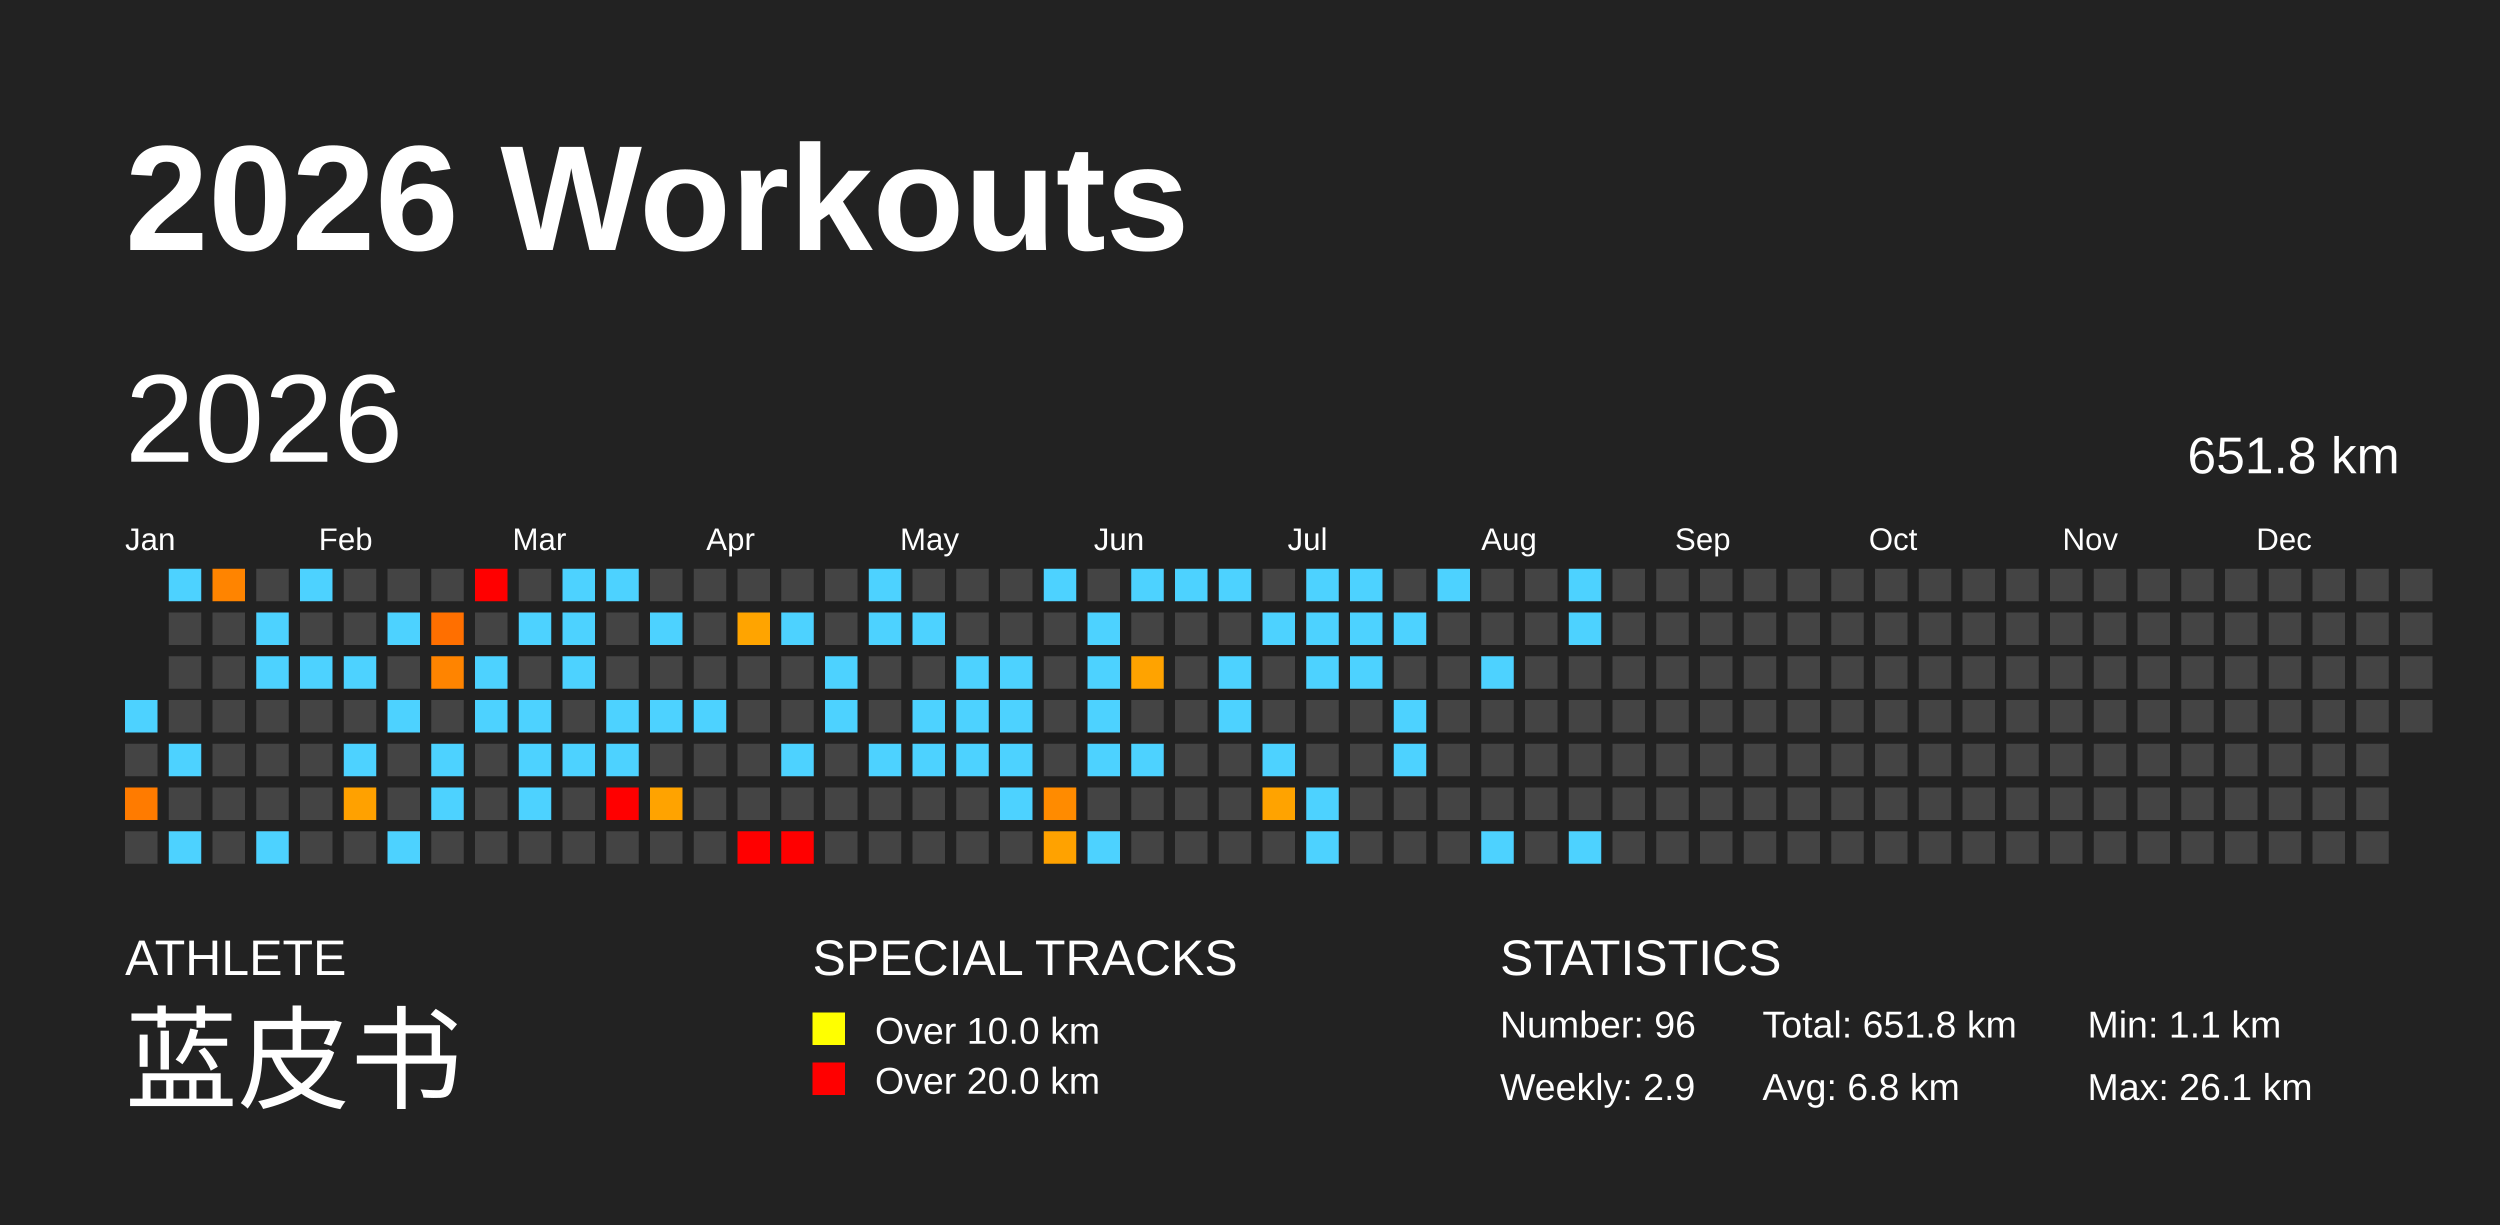
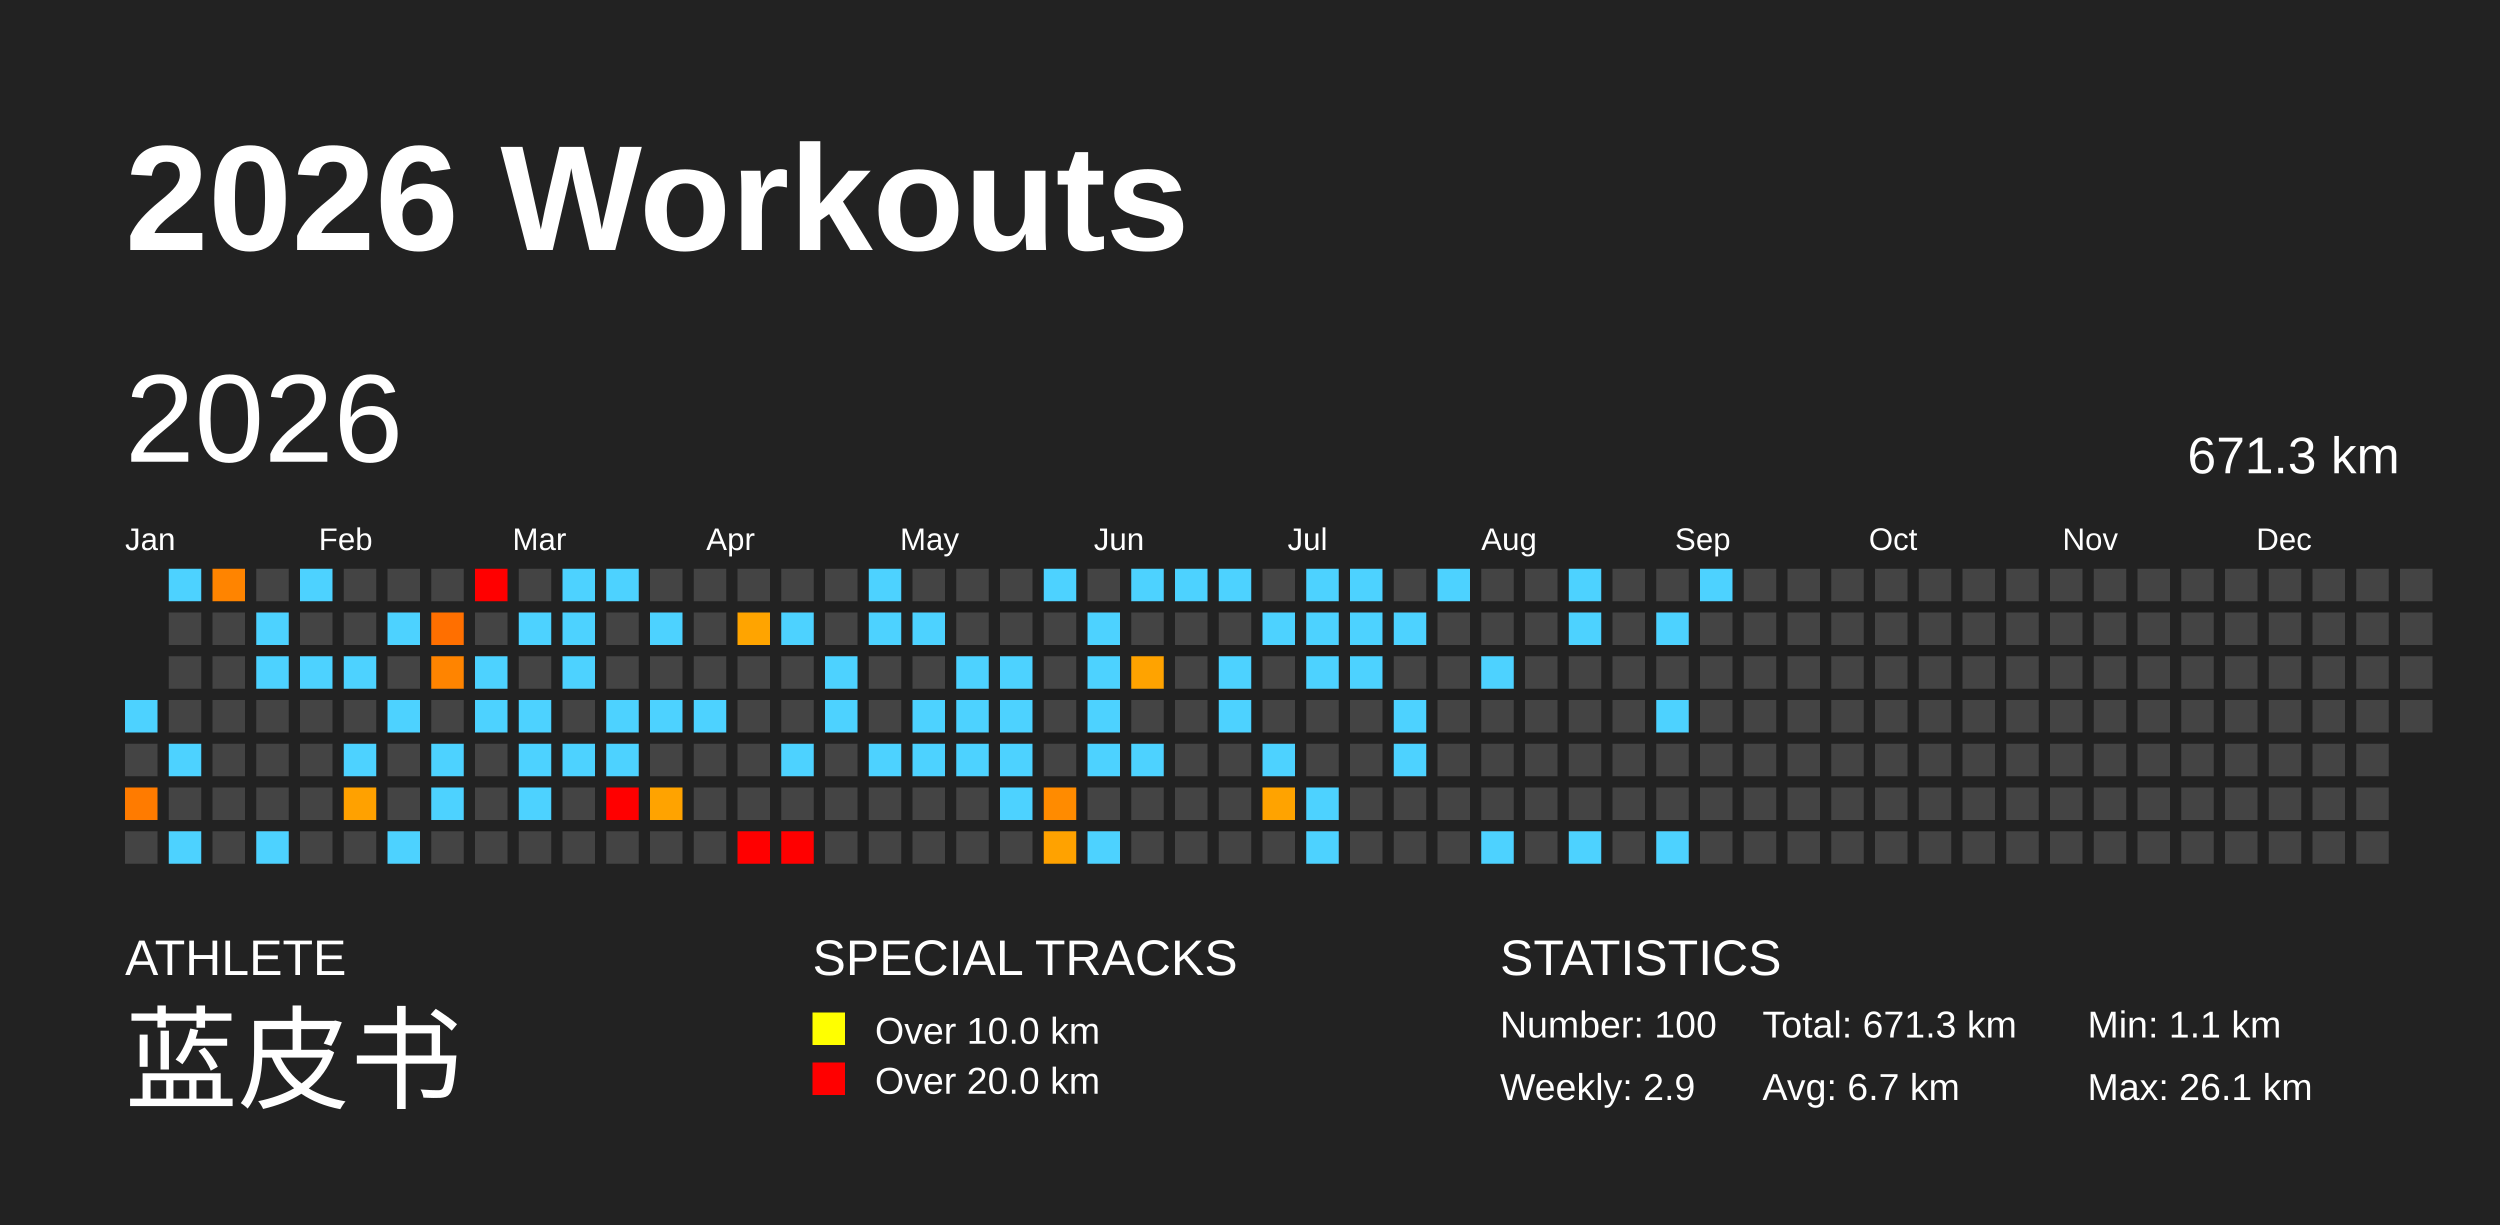
<svg xmlns="http://www.w3.org/2000/svg" baseProfile="full" height="98mm" version="1.1" viewBox="0,0,200,98" width="200mm">
  <defs />
  <rect fill="#222222" height="98" width="200" x="0" y="0" />
  <text fill="#FFFFFF" style="font-size:12px; font-family:Arial; font-weight:bold;" x="10" y="20">2026 Workouts</text>
  <text fill="#FFFFFF" style="font-size:4px; font-family:Arial" x="10" y="78">ATHLETE</text>
  <text fill="#FFFFFF" style="font-size:9px; font-family:Arial" x="10" y="88">蓝皮书</text>
  <text fill="#FFFFFF" style="font-size:4px; font-family:Arial" x="65" y="78">SPECIAL TRACKS</text>
  <rect fill="yellow" height="2.6" width="2.6" x="65" y="81" />
  <text fill="#FFFFFF" style="font-size:3px; font-family:Arial" x="70" y="83.5">Over 10.0 km</text>
  <rect fill="red" height="2.6" width="2.6" x="65" y="85" />
  <text fill="#FFFFFF" style="font-size:3px; font-family:Arial" x="70" y="87.5">Over 20.0 km</text>
  <text fill="#FFFFFF" style="font-size:4px; font-family:Arial" x="120" y="78">STATISTICS</text>
-   <text fill="#FFFFFF" style="font-size:3px; font-family:Arial" x="120" y="83">Number: 96</text>
+   <text fill="#FFFFFF" style="font-size:3px; font-family:Arial" x="120" y="83">Number: 100</text>
  <text fill="#FFFFFF" style="font-size:3px; font-family:Arial" x="120" y="88">Weekly: 2.9</text>
-   <text fill="#FFFFFF" style="font-size:3px; font-family:Arial" x="141" y="83">Total: 651.8 km</text>
-   <text fill="#FFFFFF" style="font-size:3px; font-family:Arial" x="141" y="88">Avg: 6.8 km</text>
+   <text fill="#FFFFFF" style="font-size:3px; font-family:Arial" x="141" y="83">Total: 671.3 km</text>
+   <text fill="#FFFFFF" style="font-size:3px; font-family:Arial" x="141" y="88">Avg: 6.7 km</text>
  <text fill="#FFFFFF" style="font-size:3px; font-family:Arial" x="167" y="83">Min: 1.1 km</text>
  <text fill="#FFFFFF" style="font-size:3px; font-family:Arial" x="167" y="88">Max: 26.1 km</text>
  <text dominant-baseline="hanging" fill="#FFFFFF" style="font-size:10.0px; font-family:Arial;" x="10" y="30">2026</text>
-   <text dominant-baseline="hanging" fill="#FFFFFF" style="font-size:4.125px; font-family:Arial;" x="175" y="35">651.8 km</text>
+   <text dominant-baseline="hanging" fill="#FFFFFF" style="font-size:4.125px; font-family:Arial;" x="175" y="35">671.3 km</text>
  <text fill="#FFFFFF" style="font-size:2.5px; font-family:Arial" x="10.0" y="44">Jan</text>
  <text fill="#FFFFFF" style="font-size:2.5px; font-family:Arial" x="25.5" y="44">Feb</text>
  <text fill="#FFFFFF" style="font-size:2.5px; font-family:Arial" x="41.0" y="44">Mar</text>
  <text fill="#FFFFFF" style="font-size:2.5px; font-family:Arial" x="56.5" y="44">Apr</text>
  <text fill="#FFFFFF" style="font-size:2.5px; font-family:Arial" x="72.0" y="44">May</text>
  <text fill="#FFFFFF" style="font-size:2.5px; font-family:Arial" x="87.5" y="44">Jun</text>
  <text fill="#FFFFFF" style="font-size:2.5px; font-family:Arial" x="103.0" y="44">Jul</text>
  <text fill="#FFFFFF" style="font-size:2.5px; font-family:Arial" x="118.5" y="44">Aug</text>
  <text fill="#FFFFFF" style="font-size:2.5px; font-family:Arial" x="134.0" y="44">Sep</text>
  <text fill="#FFFFFF" style="font-size:2.5px; font-family:Arial" x="149.5" y="44">Oct</text>
  <text fill="#FFFFFF" style="font-size:2.5px; font-family:Arial" x="165.0" y="44">Nov</text>
  <text fill="#FFFFFF" style="font-size:2.5px; font-family:Arial" x="180.5" y="44">Dec</text>
  <rect fill="#4dd2ff" height="2.6" width="2.6" x="10.0" y="56.0" />
  <rect fill="#444444" height="2.6" width="2.6" x="10.0" y="59.5" />
  <rect fill="#ff7b00" height="2.6" width="2.6" x="10.0" y="63.0" />
  <rect fill="#444444" height="2.6" width="2.6" x="10.0" y="66.5" />
  <rect fill="#4dd2ff" height="2.6" width="2.6" x="13.5" y="45.5" />
  <rect fill="#444444" height="2.6" width="2.6" x="13.5" y="49.0" />
  <rect fill="#444444" height="2.6" width="2.6" x="13.5" y="52.5" />
  <rect fill="#444444" height="2.6" width="2.6" x="13.5" y="56.0" />
  <rect fill="#4dd2ff" height="2.6" width="2.6" x="13.5" y="59.5" />
  <rect fill="#444444" height="2.6" width="2.6" x="13.5" y="63.0" />
  <rect fill="#4dd2ff" height="2.6" width="2.6" x="13.5" y="66.5" />
  <rect fill="#ff8400" height="2.6" width="2.6" x="17.0" y="45.5" />
  <rect fill="#444444" height="2.6" width="2.6" x="17.0" y="49.0" />
  <rect fill="#444444" height="2.6" width="2.6" x="17.0" y="52.5" />
  <rect fill="#444444" height="2.6" width="2.6" x="17.0" y="56.0" />
  <rect fill="#444444" height="2.6" width="2.6" x="17.0" y="59.5" />
  <rect fill="#444444" height="2.6" width="2.6" x="17.0" y="63.0" />
  <rect fill="#444444" height="2.6" width="2.6" x="17.0" y="66.5" />
  <rect fill="#444444" height="2.6" width="2.6" x="20.5" y="45.5" />
  <rect fill="#4dd2ff" height="2.6" width="2.6" x="20.5" y="49.0" />
  <rect fill="#4dd2ff" height="2.6" width="2.6" x="20.5" y="52.5" />
  <rect fill="#444444" height="2.6" width="2.6" x="20.5" y="56.0" />
  <rect fill="#444444" height="2.6" width="2.6" x="20.5" y="59.5" />
  <rect fill="#444444" height="2.6" width="2.6" x="20.5" y="63.0" />
  <rect fill="#4dd2ff" height="2.6" width="2.6" x="20.5" y="66.5" />
  <rect fill="#4dd2ff" height="2.6" width="2.6" x="24.0" y="45.5" />
  <rect fill="#444444" height="2.6" width="2.6" x="24.0" y="49.0" />
  <rect fill="#4dd2ff" height="2.6" width="2.6" x="24.0" y="52.5" />
  <rect fill="#444444" height="2.6" width="2.6" x="24.0" y="56.0" />
  <rect fill="#444444" height="2.6" width="2.6" x="24.0" y="59.5" />
  <rect fill="#444444" height="2.6" width="2.6" x="24.0" y="63.0" />
  <rect fill="#444444" height="2.6" width="2.6" x="24.0" y="66.5" />
  <rect fill="#444444" height="2.6" width="2.6" x="27.5" y="45.5" />
  <rect fill="#444444" height="2.6" width="2.6" x="27.5" y="49.0" />
  <rect fill="#4dd2ff" height="2.6" width="2.6" x="27.5" y="52.5" />
  <rect fill="#444444" height="2.6" width="2.6" x="27.5" y="56.0" />
  <rect fill="#4dd2ff" height="2.6" width="2.6" x="27.5" y="59.5" />
  <rect fill="#ffa100" height="2.6" width="2.6" x="27.5" y="63.0" />
  <rect fill="#444444" height="2.6" width="2.6" x="27.5" y="66.5" />
  <rect fill="#444444" height="2.6" width="2.6" x="31.0" y="45.5" />
  <rect fill="#4dd2ff" height="2.6" width="2.6" x="31.0" y="49.0" />
  <rect fill="#444444" height="2.6" width="2.6" x="31.0" y="52.5" />
  <rect fill="#4dd2ff" height="2.6" width="2.6" x="31.0" y="56.0" />
  <rect fill="#444444" height="2.6" width="2.6" x="31.0" y="59.5" />
  <rect fill="#444444" height="2.6" width="2.6" x="31.0" y="63.0" />
  <rect fill="#4dd2ff" height="2.6" width="2.6" x="31.0" y="66.5" />
  <rect fill="#444444" height="2.6" width="2.6" x="34.5" y="45.5" />
  <rect fill="#ff6f00" height="2.6" width="2.6" x="34.5" y="49.0" />
  <rect fill="#ff8400" height="2.6" width="2.6" x="34.5" y="52.5" />
  <rect fill="#444444" height="2.6" width="2.6" x="34.5" y="56.0" />
  <rect fill="#4dd2ff" height="2.6" width="2.6" x="34.5" y="59.5" />
  <rect fill="#4dd2ff" height="2.6" width="2.6" x="34.5" y="63.0" />
  <rect fill="#444444" height="2.6" width="2.6" x="34.5" y="66.5" />
  <rect fill="red" height="2.6" width="2.6" x="38.0" y="45.5" />
  <rect fill="#444444" height="2.6" width="2.6" x="38.0" y="49.0" />
  <rect fill="#4dd2ff" height="2.6" width="2.6" x="38.0" y="52.5" />
  <rect fill="#4dd2ff" height="2.6" width="2.6" x="38.0" y="56.0" />
  <rect fill="#444444" height="2.6" width="2.6" x="38.0" y="59.5" />
  <rect fill="#444444" height="2.6" width="2.6" x="38.0" y="63.0" />
  <rect fill="#444444" height="2.6" width="2.6" x="38.0" y="66.5" />
  <rect fill="#444444" height="2.6" width="2.6" x="41.5" y="45.5" />
  <rect fill="#4dd2ff" height="2.6" width="2.6" x="41.5" y="49.0" />
  <rect fill="#444444" height="2.6" width="2.6" x="41.5" y="52.5" />
  <rect fill="#4dd2ff" height="2.6" width="2.6" x="41.5" y="56.0" />
  <rect fill="#4dd2ff" height="2.6" width="2.6" x="41.5" y="59.5" />
  <rect fill="#4dd2ff" height="2.6" width="2.6" x="41.5" y="63.0" />
  <rect fill="#444444" height="2.6" width="2.6" x="41.5" y="66.5" />
  <rect fill="#4dd2ff" height="2.6" width="2.6" x="45.0" y="45.5" />
  <rect fill="#4dd2ff" height="2.6" width="2.6" x="45.0" y="49.0" />
  <rect fill="#4dd2ff" height="2.6" width="2.6" x="45.0" y="52.5" />
  <rect fill="#444444" height="2.6" width="2.6" x="45.0" y="56.0" />
  <rect fill="#4dd2ff" height="2.6" width="2.6" x="45.0" y="59.5" />
  <rect fill="#444444" height="2.6" width="2.6" x="45.0" y="63.0" />
  <rect fill="#444444" height="2.6" width="2.6" x="45.0" y="66.5" />
  <rect fill="#4dd2ff" height="2.6" width="2.6" x="48.5" y="45.5" />
  <rect fill="#444444" height="2.6" width="2.6" x="48.5" y="49.0" />
  <rect fill="#444444" height="2.6" width="2.6" x="48.5" y="52.5" />
  <rect fill="#4dd2ff" height="2.6" width="2.6" x="48.5" y="56.0" />
  <rect fill="#4dd2ff" height="2.6" width="2.6" x="48.5" y="59.5" />
  <rect fill="red" height="2.6" width="2.6" x="48.5" y="63.0" />
  <rect fill="#444444" height="2.6" width="2.6" x="48.5" y="66.5" />
  <rect fill="#444444" height="2.6" width="2.6" x="52.0" y="45.5" />
  <rect fill="#4dd2ff" height="2.6" width="2.6" x="52.0" y="49.0" />
  <rect fill="#444444" height="2.6" width="2.6" x="52.0" y="52.5" />
  <rect fill="#4dd2ff" height="2.6" width="2.6" x="52.0" y="56.0" />
  <rect fill="#444444" height="2.6" width="2.6" x="52.0" y="59.5" />
  <rect fill="#ffa300" height="2.6" width="2.6" x="52.0" y="63.0" />
  <rect fill="#444444" height="2.6" width="2.6" x="52.0" y="66.5" />
  <rect fill="#444444" height="2.6" width="2.6" x="55.5" y="45.5" />
  <rect fill="#444444" height="2.6" width="2.6" x="55.5" y="49.0" />
  <rect fill="#444444" height="2.6" width="2.6" x="55.5" y="52.5" />
  <rect fill="#4dd2ff" height="2.6" width="2.6" x="55.5" y="56.0" />
  <rect fill="#444444" height="2.6" width="2.6" x="55.5" y="59.5" />
  <rect fill="#444444" height="2.6" width="2.6" x="55.5" y="63.0" />
  <rect fill="#444444" height="2.6" width="2.6" x="55.5" y="66.5" />
  <rect fill="#444444" height="2.6" width="2.6" x="59.0" y="45.5" />
  <rect fill="#ffa400" height="2.6" width="2.6" x="59.0" y="49.0" />
  <rect fill="#444444" height="2.6" width="2.6" x="59.0" y="52.5" />
  <rect fill="#444444" height="2.6" width="2.6" x="59.0" y="56.0" />
  <rect fill="#444444" height="2.6" width="2.6" x="59.0" y="59.5" />
  <rect fill="#444444" height="2.6" width="2.6" x="59.0" y="63.0" />
  <rect fill="red" height="2.6" width="2.6" x="59.0" y="66.5" />
  <rect fill="#444444" height="2.6" width="2.6" x="62.5" y="45.5" />
  <rect fill="#4dd2ff" height="2.6" width="2.6" x="62.5" y="49.0" />
  <rect fill="#444444" height="2.6" width="2.6" x="62.5" y="52.5" />
  <rect fill="#444444" height="2.6" width="2.6" x="62.5" y="56.0" />
  <rect fill="#4dd2ff" height="2.6" width="2.6" x="62.5" y="59.5" />
  <rect fill="#444444" height="2.6" width="2.6" x="62.5" y="63.0" />
  <rect fill="red" height="2.6" width="2.6" x="62.5" y="66.5" />
  <rect fill="#444444" height="2.6" width="2.6" x="66.0" y="45.5" />
  <rect fill="#444444" height="2.6" width="2.6" x="66.0" y="49.0" />
  <rect fill="#4dd2ff" height="2.6" width="2.6" x="66.0" y="52.5" />
  <rect fill="#4dd2ff" height="2.6" width="2.6" x="66.0" y="56.0" />
  <rect fill="#444444" height="2.6" width="2.6" x="66.0" y="59.5" />
  <rect fill="#444444" height="2.6" width="2.6" x="66.0" y="63.0" />
  <rect fill="#444444" height="2.6" width="2.6" x="66.0" y="66.5" />
  <rect fill="#4dd2ff" height="2.6" width="2.6" x="69.5" y="45.5" />
  <rect fill="#4dd2ff" height="2.6" width="2.6" x="69.5" y="49.0" />
  <rect fill="#444444" height="2.6" width="2.6" x="69.5" y="52.5" />
  <rect fill="#444444" height="2.6" width="2.6" x="69.5" y="56.0" />
  <rect fill="#4dd2ff" height="2.6" width="2.6" x="69.5" y="59.5" />
  <rect fill="#444444" height="2.6" width="2.6" x="69.5" y="63.0" />
  <rect fill="#444444" height="2.6" width="2.6" x="69.5" y="66.5" />
  <rect fill="#444444" height="2.6" width="2.6" x="73.0" y="45.5" />
  <rect fill="#4dd2ff" height="2.6" width="2.6" x="73.0" y="49.0" />
  <rect fill="#444444" height="2.6" width="2.6" x="73.0" y="52.5" />
  <rect fill="#4dd2ff" height="2.6" width="2.6" x="73.0" y="56.0" />
  <rect fill="#4dd2ff" height="2.6" width="2.6" x="73.0" y="59.5" />
  <rect fill="#444444" height="2.6" width="2.6" x="73.0" y="63.0" />
  <rect fill="#444444" height="2.6" width="2.6" x="73.0" y="66.5" />
  <rect fill="#444444" height="2.6" width="2.6" x="76.5" y="45.5" />
  <rect fill="#444444" height="2.6" width="2.6" x="76.5" y="49.0" />
  <rect fill="#4dd2ff" height="2.6" width="2.6" x="76.5" y="52.5" />
  <rect fill="#4dd2ff" height="2.6" width="2.6" x="76.5" y="56.0" />
  <rect fill="#4dd2ff" height="2.6" width="2.6" x="76.5" y="59.5" />
  <rect fill="#444444" height="2.6" width="2.6" x="76.5" y="63.0" />
  <rect fill="#444444" height="2.6" width="2.6" x="76.5" y="66.5" />
  <rect fill="#444444" height="2.6" width="2.6" x="80.0" y="45.5" />
  <rect fill="#444444" height="2.6" width="2.6" x="80.0" y="49.0" />
  <rect fill="#4dd2ff" height="2.6" width="2.6" x="80.0" y="52.5" />
  <rect fill="#4dd2ff" height="2.6" width="2.6" x="80.0" y="56.0" />
  <rect fill="#4dd2ff" height="2.6" width="2.6" x="80.0" y="59.5" />
  <rect fill="#4dd2ff" height="2.6" width="2.6" x="80.0" y="63.0" />
  <rect fill="#444444" height="2.6" width="2.6" x="80.0" y="66.5" />
  <rect fill="#4dd2ff" height="2.6" width="2.6" x="83.5" y="45.5" />
  <rect fill="#444444" height="2.6" width="2.6" x="83.5" y="49.0" />
  <rect fill="#444444" height="2.6" width="2.6" x="83.5" y="52.5" />
  <rect fill="#444444" height="2.6" width="2.6" x="83.5" y="56.0" />
  <rect fill="#444444" height="2.6" width="2.6" x="83.5" y="59.5" />
  <rect fill="#ff8b00" height="2.6" width="2.6" x="83.5" y="63.0" />
  <rect fill="#ffa200" height="2.6" width="2.6" x="83.5" y="66.5" />
  <rect fill="#444444" height="2.6" width="2.6" x="87.0" y="45.5" />
  <rect fill="#4dd2ff" height="2.6" width="2.6" x="87.0" y="49.0" />
  <rect fill="#4dd2ff" height="2.6" width="2.6" x="87.0" y="52.5" />
  <rect fill="#4dd2ff" height="2.6" width="2.6" x="87.0" y="56.0" />
  <rect fill="#4dd2ff" height="2.6" width="2.6" x="87.0" y="59.5" />
  <rect fill="#444444" height="2.6" width="2.6" x="87.0" y="63.0" />
  <rect fill="#4dd2ff" height="2.6" width="2.6" x="87.0" y="66.5" />
  <rect fill="#4dd2ff" height="2.6" width="2.6" x="90.5" y="45.5" />
  <rect fill="#444444" height="2.6" width="2.6" x="90.5" y="49.0" />
  <rect fill="#ffa300" height="2.6" width="2.6" x="90.5" y="52.5" />
  <rect fill="#444444" height="2.6" width="2.6" x="90.5" y="56.0" />
  <rect fill="#4dd2ff" height="2.6" width="2.6" x="90.5" y="59.5" />
  <rect fill="#444444" height="2.6" width="2.6" x="90.5" y="63.0" />
  <rect fill="#444444" height="2.6" width="2.6" x="90.5" y="66.5" />
  <rect fill="#4dd2ff" height="2.6" width="2.6" x="94.0" y="45.5" />
  <rect fill="#444444" height="2.6" width="2.6" x="94.0" y="49.0" />
  <rect fill="#444444" height="2.6" width="2.6" x="94.0" y="52.5" />
  <rect fill="#444444" height="2.6" width="2.6" x="94.0" y="56.0" />
  <rect fill="#444444" height="2.6" width="2.6" x="94.0" y="59.5" />
  <rect fill="#444444" height="2.6" width="2.6" x="94.0" y="63.0" />
  <rect fill="#444444" height="2.6" width="2.6" x="94.0" y="66.5" />
  <rect fill="#4dd2ff" height="2.6" width="2.6" x="97.5" y="45.5" />
  <rect fill="#444444" height="2.6" width="2.6" x="97.5" y="49.0" />
  <rect fill="#4dd2ff" height="2.6" width="2.6" x="97.5" y="52.5" />
  <rect fill="#4dd2ff" height="2.6" width="2.6" x="97.5" y="56.0" />
  <rect fill="#444444" height="2.6" width="2.6" x="97.5" y="59.5" />
  <rect fill="#444444" height="2.6" width="2.6" x="97.5" y="63.0" />
  <rect fill="#444444" height="2.6" width="2.6" x="97.5" y="66.5" />
  <rect fill="#444444" height="2.6" width="2.6" x="101.0" y="45.5" />
  <rect fill="#4dd2ff" height="2.6" width="2.6" x="101.0" y="49.0" />
  <rect fill="#444444" height="2.6" width="2.6" x="101.0" y="52.5" />
  <rect fill="#444444" height="2.6" width="2.6" x="101.0" y="56.0" />
  <rect fill="#4dd2ff" height="2.6" width="2.6" x="101.0" y="59.5" />
  <rect fill="#ffa300" height="2.6" width="2.6" x="101.0" y="63.0" />
  <rect fill="#444444" height="2.6" width="2.6" x="101.0" y="66.5" />
  <rect fill="#4dd2ff" height="2.6" width="2.6" x="104.5" y="45.5" />
  <rect fill="#4dd2ff" height="2.6" width="2.6" x="104.5" y="49.0" />
  <rect fill="#4dd2ff" height="2.6" width="2.6" x="104.5" y="52.5" />
  <rect fill="#444444" height="2.6" width="2.6" x="104.5" y="56.0" />
  <rect fill="#444444" height="2.6" width="2.6" x="104.5" y="59.5" />
  <rect fill="#4dd2ff" height="2.6" width="2.6" x="104.5" y="63.0" />
  <rect fill="#4dd2ff" height="2.6" width="2.6" x="104.5" y="66.5" />
  <rect fill="#4dd2ff" height="2.6" width="2.6" x="108.0" y="45.5" />
  <rect fill="#4dd2ff" height="2.6" width="2.6" x="108.0" y="49.0" />
  <rect fill="#4dd2ff" height="2.6" width="2.6" x="108.0" y="52.5" />
  <rect fill="#444444" height="2.6" width="2.6" x="108.0" y="56.0" />
  <rect fill="#444444" height="2.6" width="2.6" x="108.0" y="59.5" />
  <rect fill="#444444" height="2.6" width="2.6" x="108.0" y="63.0" />
  <rect fill="#444444" height="2.6" width="2.6" x="108.0" y="66.5" />
  <rect fill="#444444" height="2.6" width="2.6" x="111.5" y="45.5" />
  <rect fill="#4dd2ff" height="2.6" width="2.6" x="111.5" y="49.0" />
  <rect fill="#444444" height="2.6" width="2.6" x="111.5" y="52.5" />
  <rect fill="#4dd2ff" height="2.6" width="2.6" x="111.5" y="56.0" />
  <rect fill="#4dd2ff" height="2.6" width="2.6" x="111.5" y="59.5" />
  <rect fill="#444444" height="2.6" width="2.6" x="111.5" y="63.0" />
  <rect fill="#444444" height="2.6" width="2.6" x="111.5" y="66.5" />
  <rect fill="#4dd2ff" height="2.6" width="2.6" x="115.0" y="45.5" />
  <rect fill="#444444" height="2.6" width="2.6" x="115.0" y="49.0" />
  <rect fill="#444444" height="2.6" width="2.6" x="115.0" y="52.5" />
  <rect fill="#444444" height="2.6" width="2.6" x="115.0" y="56.0" />
  <rect fill="#444444" height="2.6" width="2.6" x="115.0" y="59.5" />
  <rect fill="#444444" height="2.6" width="2.6" x="115.0" y="63.0" />
  <rect fill="#444444" height="2.6" width="2.6" x="115.0" y="66.5" />
  <rect fill="#444444" height="2.6" width="2.6" x="118.5" y="45.5" />
  <rect fill="#444444" height="2.6" width="2.6" x="118.5" y="49.0" />
  <rect fill="#4dd2ff" height="2.6" width="2.6" x="118.5" y="52.5" />
  <rect fill="#444444" height="2.6" width="2.6" x="118.5" y="56.0" />
  <rect fill="#444444" height="2.6" width="2.6" x="118.5" y="59.5" />
  <rect fill="#444444" height="2.6" width="2.6" x="118.5" y="63.0" />
  <rect fill="#4dd2ff" height="2.6" width="2.6" x="118.5" y="66.5" />
  <rect fill="#444444" height="2.6" width="2.6" x="122.0" y="45.5" />
  <rect fill="#444444" height="2.6" width="2.6" x="122.0" y="49.0" />
  <rect fill="#444444" height="2.6" width="2.6" x="122.0" y="52.5" />
  <rect fill="#444444" height="2.6" width="2.6" x="122.0" y="56.0" />
  <rect fill="#444444" height="2.6" width="2.6" x="122.0" y="59.5" />
  <rect fill="#444444" height="2.6" width="2.6" x="122.0" y="63.0" />
  <rect fill="#444444" height="2.6" width="2.6" x="122.0" y="66.5" />
  <rect fill="#4dd2ff" height="2.6" width="2.6" x="125.5" y="45.5" />
  <rect fill="#4dd2ff" height="2.6" width="2.6" x="125.5" y="49.0" />
  <rect fill="#444444" height="2.6" width="2.6" x="125.5" y="52.5" />
  <rect fill="#444444" height="2.6" width="2.6" x="125.5" y="56.0" />
  <rect fill="#444444" height="2.6" width="2.6" x="125.5" y="59.5" />
  <rect fill="#444444" height="2.6" width="2.6" x="125.5" y="63.0" />
  <rect fill="#4dd2ff" height="2.6" width="2.6" x="125.5" y="66.5" />
  <rect fill="#444444" height="2.6" width="2.6" x="129.0" y="45.5" />
  <rect fill="#444444" height="2.6" width="2.6" x="129.0" y="49.0" />
  <rect fill="#444444" height="2.6" width="2.6" x="129.0" y="52.5" />
  <rect fill="#444444" height="2.6" width="2.6" x="129.0" y="56.0" />
  <rect fill="#444444" height="2.6" width="2.6" x="129.0" y="59.5" />
  <rect fill="#444444" height="2.6" width="2.6" x="129.0" y="63.0" />
  <rect fill="#444444" height="2.6" width="2.6" x="129.0" y="66.5" />
  <rect fill="#444444" height="2.6" width="2.6" x="132.5" y="45.5" />
-   <rect fill="#444444" height="2.6" width="2.6" x="132.5" y="49.0" />
+   <rect fill="#4dd2ff" height="2.6" width="2.6" x="132.5" y="49.0" />
  <rect fill="#444444" height="2.6" width="2.6" x="132.5" y="52.5" />
-   <rect fill="#444444" height="2.6" width="2.6" x="132.5" y="56.0" />
+   <rect fill="#4dd2ff" height="2.6" width="2.6" x="132.5" y="56.0" />
  <rect fill="#444444" height="2.6" width="2.6" x="132.5" y="59.5" />
  <rect fill="#444444" height="2.6" width="2.6" x="132.5" y="63.0" />
-   <rect fill="#444444" height="2.6" width="2.6" x="132.5" y="66.5" />
-   <rect fill="#444444" height="2.6" width="2.6" x="136.0" y="45.5" />
+   <rect fill="#4dd2ff" height="2.6" width="2.6" x="132.5" y="66.5" />
+   <rect fill="#4dd2ff" height="2.6" width="2.6" x="136.0" y="45.5" />
  <rect fill="#444444" height="2.6" width="2.6" x="136.0" y="49.0" />
  <rect fill="#444444" height="2.6" width="2.6" x="136.0" y="52.5" />
  <rect fill="#444444" height="2.6" width="2.6" x="136.0" y="56.0" />
  <rect fill="#444444" height="2.6" width="2.6" x="136.0" y="59.5" />
  <rect fill="#444444" height="2.6" width="2.6" x="136.0" y="63.0" />
  <rect fill="#444444" height="2.6" width="2.6" x="136.0" y="66.5" />
  <rect fill="#444444" height="2.6" width="2.6" x="139.5" y="45.5" />
  <rect fill="#444444" height="2.6" width="2.6" x="139.5" y="49.0" />
  <rect fill="#444444" height="2.6" width="2.6" x="139.5" y="52.5" />
  <rect fill="#444444" height="2.6" width="2.6" x="139.5" y="56.0" />
  <rect fill="#444444" height="2.6" width="2.6" x="139.5" y="59.5" />
  <rect fill="#444444" height="2.6" width="2.6" x="139.5" y="63.0" />
  <rect fill="#444444" height="2.6" width="2.6" x="139.5" y="66.5" />
  <rect fill="#444444" height="2.6" width="2.6" x="143.0" y="45.5" />
  <rect fill="#444444" height="2.6" width="2.6" x="143.0" y="49.0" />
  <rect fill="#444444" height="2.6" width="2.6" x="143.0" y="52.5" />
  <rect fill="#444444" height="2.6" width="2.6" x="143.0" y="56.0" />
  <rect fill="#444444" height="2.6" width="2.6" x="143.0" y="59.5" />
  <rect fill="#444444" height="2.6" width="2.6" x="143.0" y="63.0" />
  <rect fill="#444444" height="2.6" width="2.6" x="143.0" y="66.5" />
  <rect fill="#444444" height="2.6" width="2.6" x="146.5" y="45.5" />
  <rect fill="#444444" height="2.6" width="2.6" x="146.5" y="49.0" />
  <rect fill="#444444" height="2.6" width="2.6" x="146.5" y="52.5" />
  <rect fill="#444444" height="2.6" width="2.6" x="146.5" y="56.0" />
  <rect fill="#444444" height="2.6" width="2.6" x="146.5" y="59.5" />
  <rect fill="#444444" height="2.6" width="2.6" x="146.5" y="63.0" />
  <rect fill="#444444" height="2.6" width="2.6" x="146.5" y="66.5" />
  <rect fill="#444444" height="2.6" width="2.6" x="150.0" y="45.5" />
  <rect fill="#444444" height="2.6" width="2.6" x="150.0" y="49.0" />
  <rect fill="#444444" height="2.6" width="2.6" x="150.0" y="52.5" />
  <rect fill="#444444" height="2.6" width="2.6" x="150.0" y="56.0" />
  <rect fill="#444444" height="2.6" width="2.6" x="150.0" y="59.5" />
  <rect fill="#444444" height="2.6" width="2.6" x="150.0" y="63.0" />
  <rect fill="#444444" height="2.6" width="2.6" x="150.0" y="66.5" />
  <rect fill="#444444" height="2.6" width="2.6" x="153.5" y="45.5" />
  <rect fill="#444444" height="2.6" width="2.6" x="153.5" y="49.0" />
  <rect fill="#444444" height="2.6" width="2.6" x="153.5" y="52.5" />
  <rect fill="#444444" height="2.6" width="2.6" x="153.5" y="56.0" />
  <rect fill="#444444" height="2.6" width="2.6" x="153.5" y="59.5" />
  <rect fill="#444444" height="2.6" width="2.6" x="153.5" y="63.0" />
  <rect fill="#444444" height="2.6" width="2.6" x="153.5" y="66.5" />
  <rect fill="#444444" height="2.6" width="2.6" x="157.0" y="45.5" />
  <rect fill="#444444" height="2.6" width="2.6" x="157.0" y="49.0" />
  <rect fill="#444444" height="2.6" width="2.6" x="157.0" y="52.5" />
  <rect fill="#444444" height="2.6" width="2.6" x="157.0" y="56.0" />
  <rect fill="#444444" height="2.6" width="2.6" x="157.0" y="59.5" />
  <rect fill="#444444" height="2.6" width="2.6" x="157.0" y="63.0" />
  <rect fill="#444444" height="2.6" width="2.6" x="157.0" y="66.5" />
  <rect fill="#444444" height="2.6" width="2.6" x="160.5" y="45.5" />
  <rect fill="#444444" height="2.6" width="2.6" x="160.5" y="49.0" />
  <rect fill="#444444" height="2.6" width="2.6" x="160.5" y="52.5" />
  <rect fill="#444444" height="2.6" width="2.6" x="160.5" y="56.0" />
  <rect fill="#444444" height="2.6" width="2.6" x="160.5" y="59.5" />
  <rect fill="#444444" height="2.6" width="2.6" x="160.5" y="63.0" />
  <rect fill="#444444" height="2.6" width="2.6" x="160.5" y="66.5" />
  <rect fill="#444444" height="2.6" width="2.6" x="164.0" y="45.5" />
  <rect fill="#444444" height="2.6" width="2.6" x="164.0" y="49.0" />
  <rect fill="#444444" height="2.6" width="2.6" x="164.0" y="52.5" />
  <rect fill="#444444" height="2.6" width="2.6" x="164.0" y="56.0" />
  <rect fill="#444444" height="2.6" width="2.6" x="164.0" y="59.5" />
  <rect fill="#444444" height="2.6" width="2.6" x="164.0" y="63.0" />
  <rect fill="#444444" height="2.6" width="2.6" x="164.0" y="66.5" />
  <rect fill="#444444" height="2.6" width="2.6" x="167.5" y="45.5" />
  <rect fill="#444444" height="2.6" width="2.6" x="167.5" y="49.0" />
  <rect fill="#444444" height="2.6" width="2.6" x="167.5" y="52.5" />
  <rect fill="#444444" height="2.6" width="2.6" x="167.5" y="56.0" />
  <rect fill="#444444" height="2.6" width="2.6" x="167.5" y="59.5" />
  <rect fill="#444444" height="2.6" width="2.6" x="167.5" y="63.0" />
  <rect fill="#444444" height="2.6" width="2.6" x="167.5" y="66.5" />
  <rect fill="#444444" height="2.6" width="2.6" x="171.0" y="45.5" />
  <rect fill="#444444" height="2.6" width="2.6" x="171.0" y="49.0" />
  <rect fill="#444444" height="2.6" width="2.6" x="171.0" y="52.5" />
  <rect fill="#444444" height="2.6" width="2.6" x="171.0" y="56.0" />
  <rect fill="#444444" height="2.6" width="2.6" x="171.0" y="59.5" />
  <rect fill="#444444" height="2.6" width="2.6" x="171.0" y="63.0" />
  <rect fill="#444444" height="2.6" width="2.6" x="171.0" y="66.5" />
  <rect fill="#444444" height="2.6" width="2.6" x="174.5" y="45.5" />
  <rect fill="#444444" height="2.6" width="2.6" x="174.5" y="49.0" />
  <rect fill="#444444" height="2.6" width="2.6" x="174.5" y="52.5" />
  <rect fill="#444444" height="2.6" width="2.6" x="174.5" y="56.0" />
  <rect fill="#444444" height="2.6" width="2.6" x="174.5" y="59.5" />
  <rect fill="#444444" height="2.6" width="2.6" x="174.5" y="63.0" />
  <rect fill="#444444" height="2.6" width="2.6" x="174.5" y="66.5" />
  <rect fill="#444444" height="2.6" width="2.6" x="178.0" y="45.5" />
  <rect fill="#444444" height="2.6" width="2.6" x="178.0" y="49.0" />
  <rect fill="#444444" height="2.6" width="2.6" x="178.0" y="52.5" />
  <rect fill="#444444" height="2.6" width="2.6" x="178.0" y="56.0" />
  <rect fill="#444444" height="2.6" width="2.6" x="178.0" y="59.5" />
  <rect fill="#444444" height="2.6" width="2.6" x="178.0" y="63.0" />
  <rect fill="#444444" height="2.6" width="2.6" x="178.0" y="66.5" />
  <rect fill="#444444" height="2.6" width="2.6" x="181.5" y="45.5" />
  <rect fill="#444444" height="2.6" width="2.6" x="181.5" y="49.0" />
  <rect fill="#444444" height="2.6" width="2.6" x="181.5" y="52.5" />
  <rect fill="#444444" height="2.6" width="2.6" x="181.5" y="56.0" />
  <rect fill="#444444" height="2.6" width="2.6" x="181.5" y="59.5" />
  <rect fill="#444444" height="2.6" width="2.6" x="181.5" y="63.0" />
  <rect fill="#444444" height="2.6" width="2.6" x="181.5" y="66.5" />
  <rect fill="#444444" height="2.6" width="2.6" x="185.0" y="45.5" />
  <rect fill="#444444" height="2.6" width="2.6" x="185.0" y="49.0" />
  <rect fill="#444444" height="2.6" width="2.6" x="185.0" y="52.5" />
  <rect fill="#444444" height="2.6" width="2.6" x="185.0" y="56.0" />
  <rect fill="#444444" height="2.6" width="2.6" x="185.0" y="59.5" />
  <rect fill="#444444" height="2.6" width="2.6" x="185.0" y="63.0" />
  <rect fill="#444444" height="2.6" width="2.6" x="185.0" y="66.5" />
  <rect fill="#444444" height="2.6" width="2.6" x="188.5" y="45.5" />
  <rect fill="#444444" height="2.6" width="2.6" x="188.5" y="49.0" />
  <rect fill="#444444" height="2.6" width="2.6" x="188.5" y="52.5" />
  <rect fill="#444444" height="2.6" width="2.6" x="188.5" y="56.0" />
  <rect fill="#444444" height="2.6" width="2.6" x="188.5" y="59.5" />
  <rect fill="#444444" height="2.6" width="2.6" x="188.5" y="63.0" />
  <rect fill="#444444" height="2.6" width="2.6" x="188.5" y="66.5" />
  <rect fill="#444444" height="2.6" width="2.6" x="192.0" y="45.5" />
  <rect fill="#444444" height="2.6" width="2.6" x="192.0" y="49.0" />
  <rect fill="#444444" height="2.6" width="2.6" x="192.0" y="52.5" />
  <rect fill="#444444" height="2.6" width="2.6" x="192.0" y="56.0" />
</svg>
